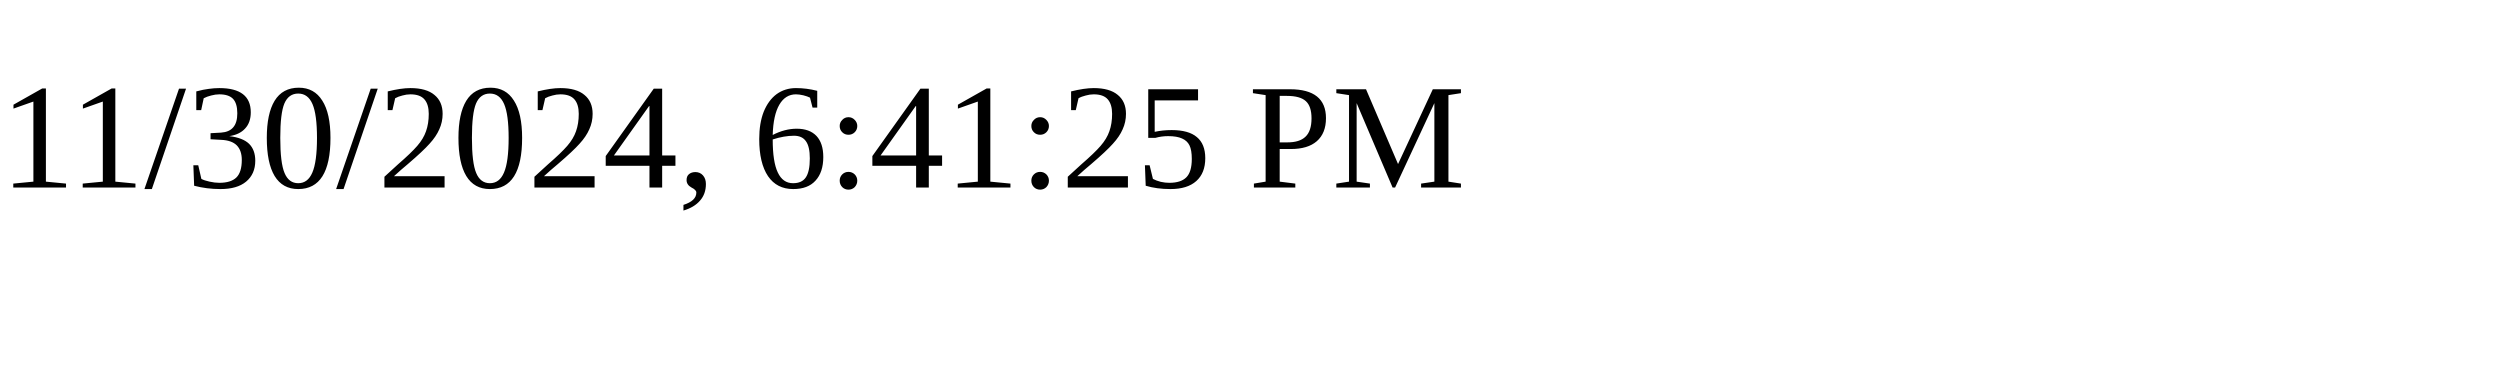
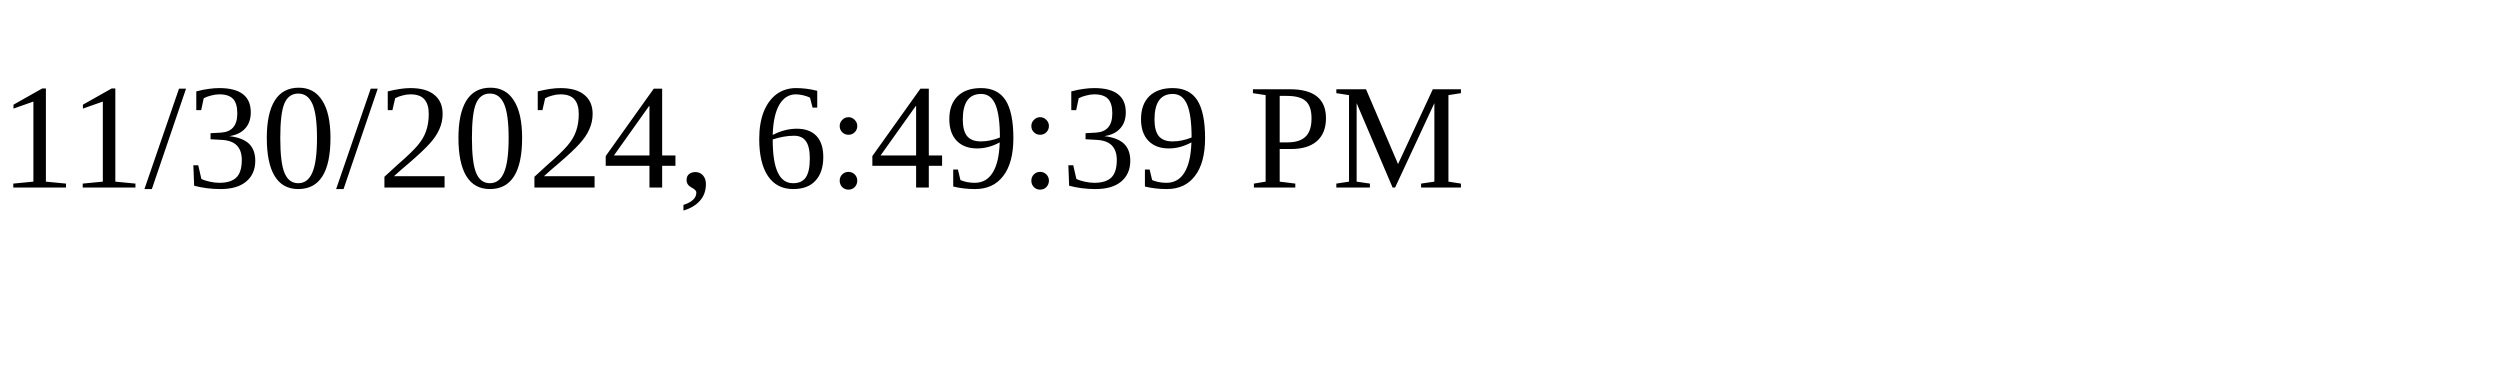
<svg xmlns="http://www.w3.org/2000/svg" height="30" width="200">
-   <text x="0" y="15">11/30/2024, 6:41:25 PM</text>
+   <text x="0" y="15">11/30/2024, 6:49:39 PM</text>
</svg>
